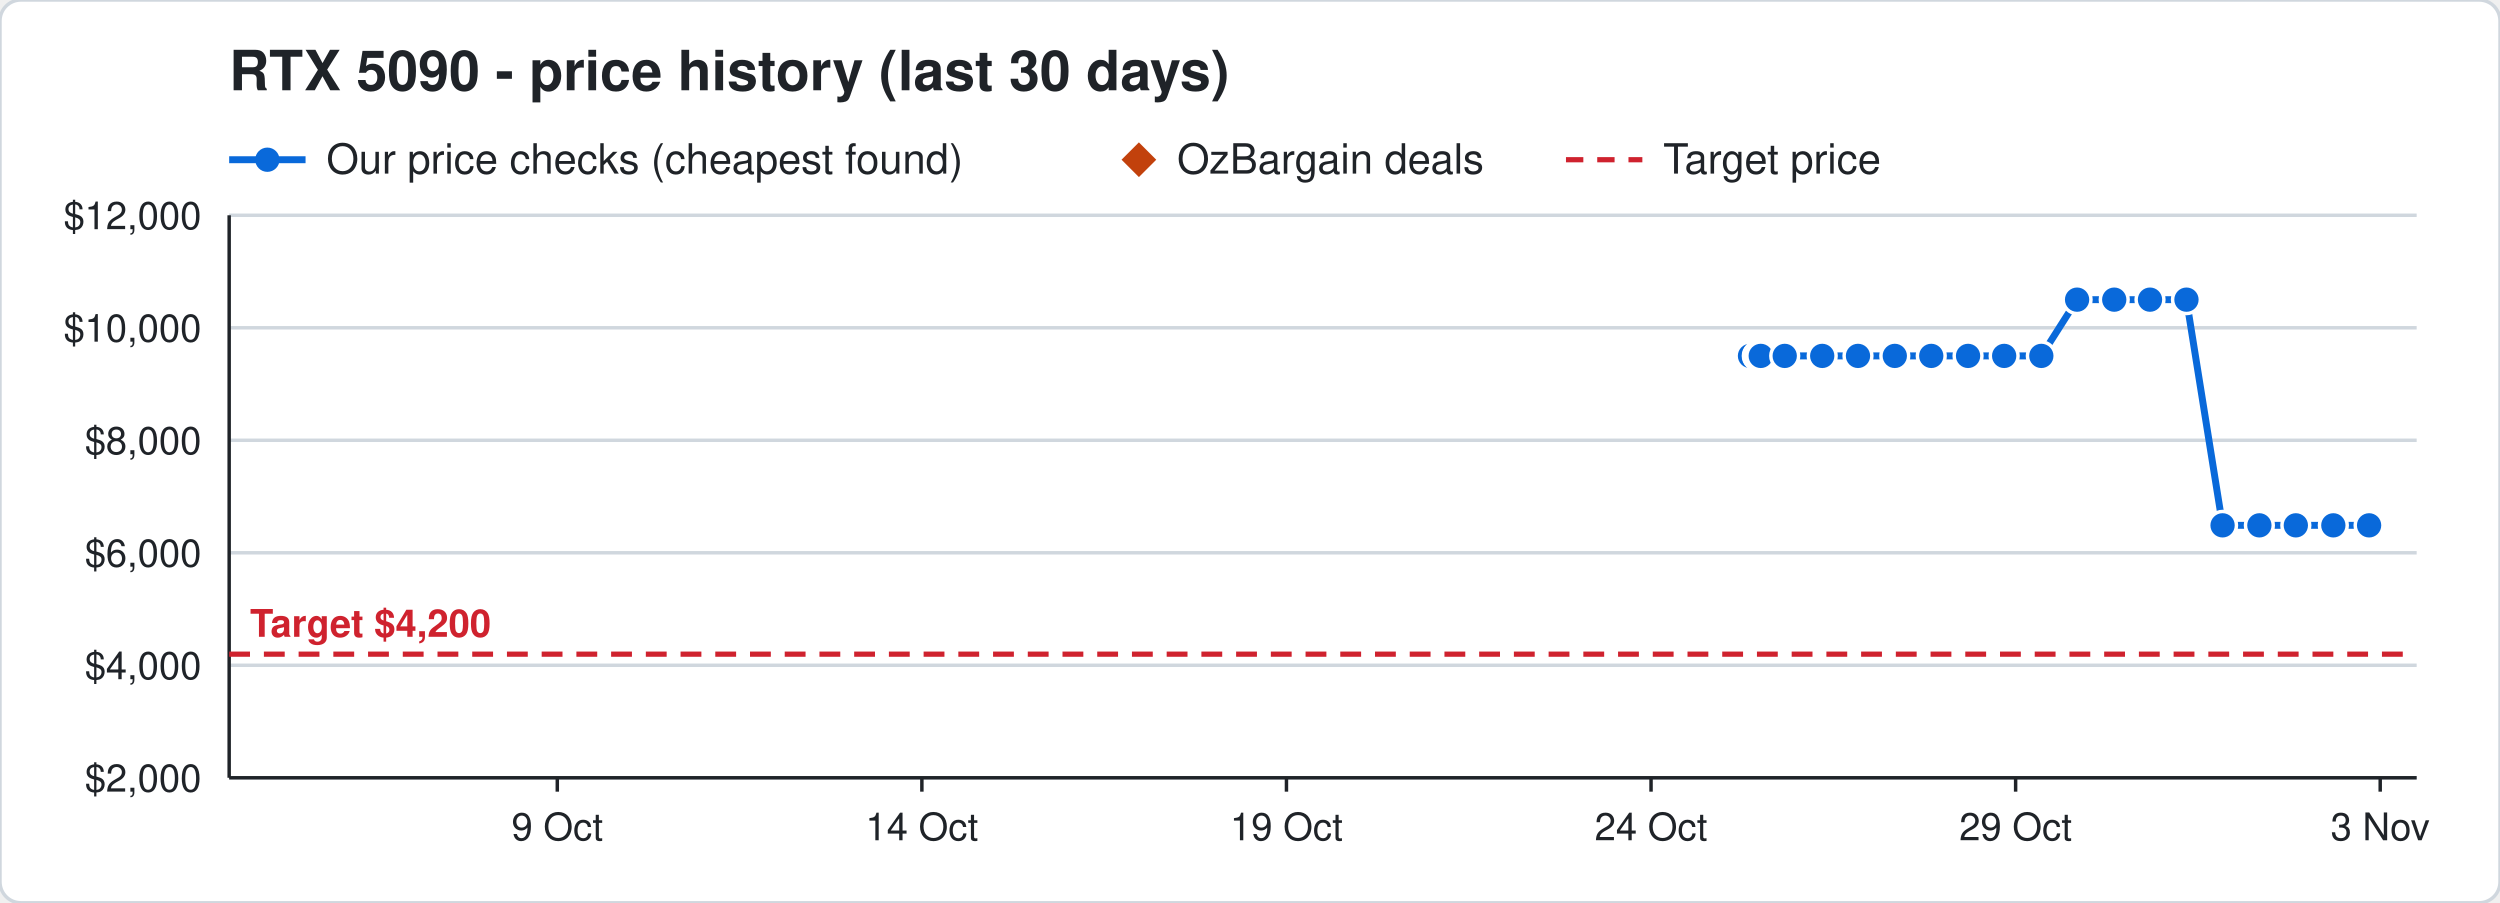
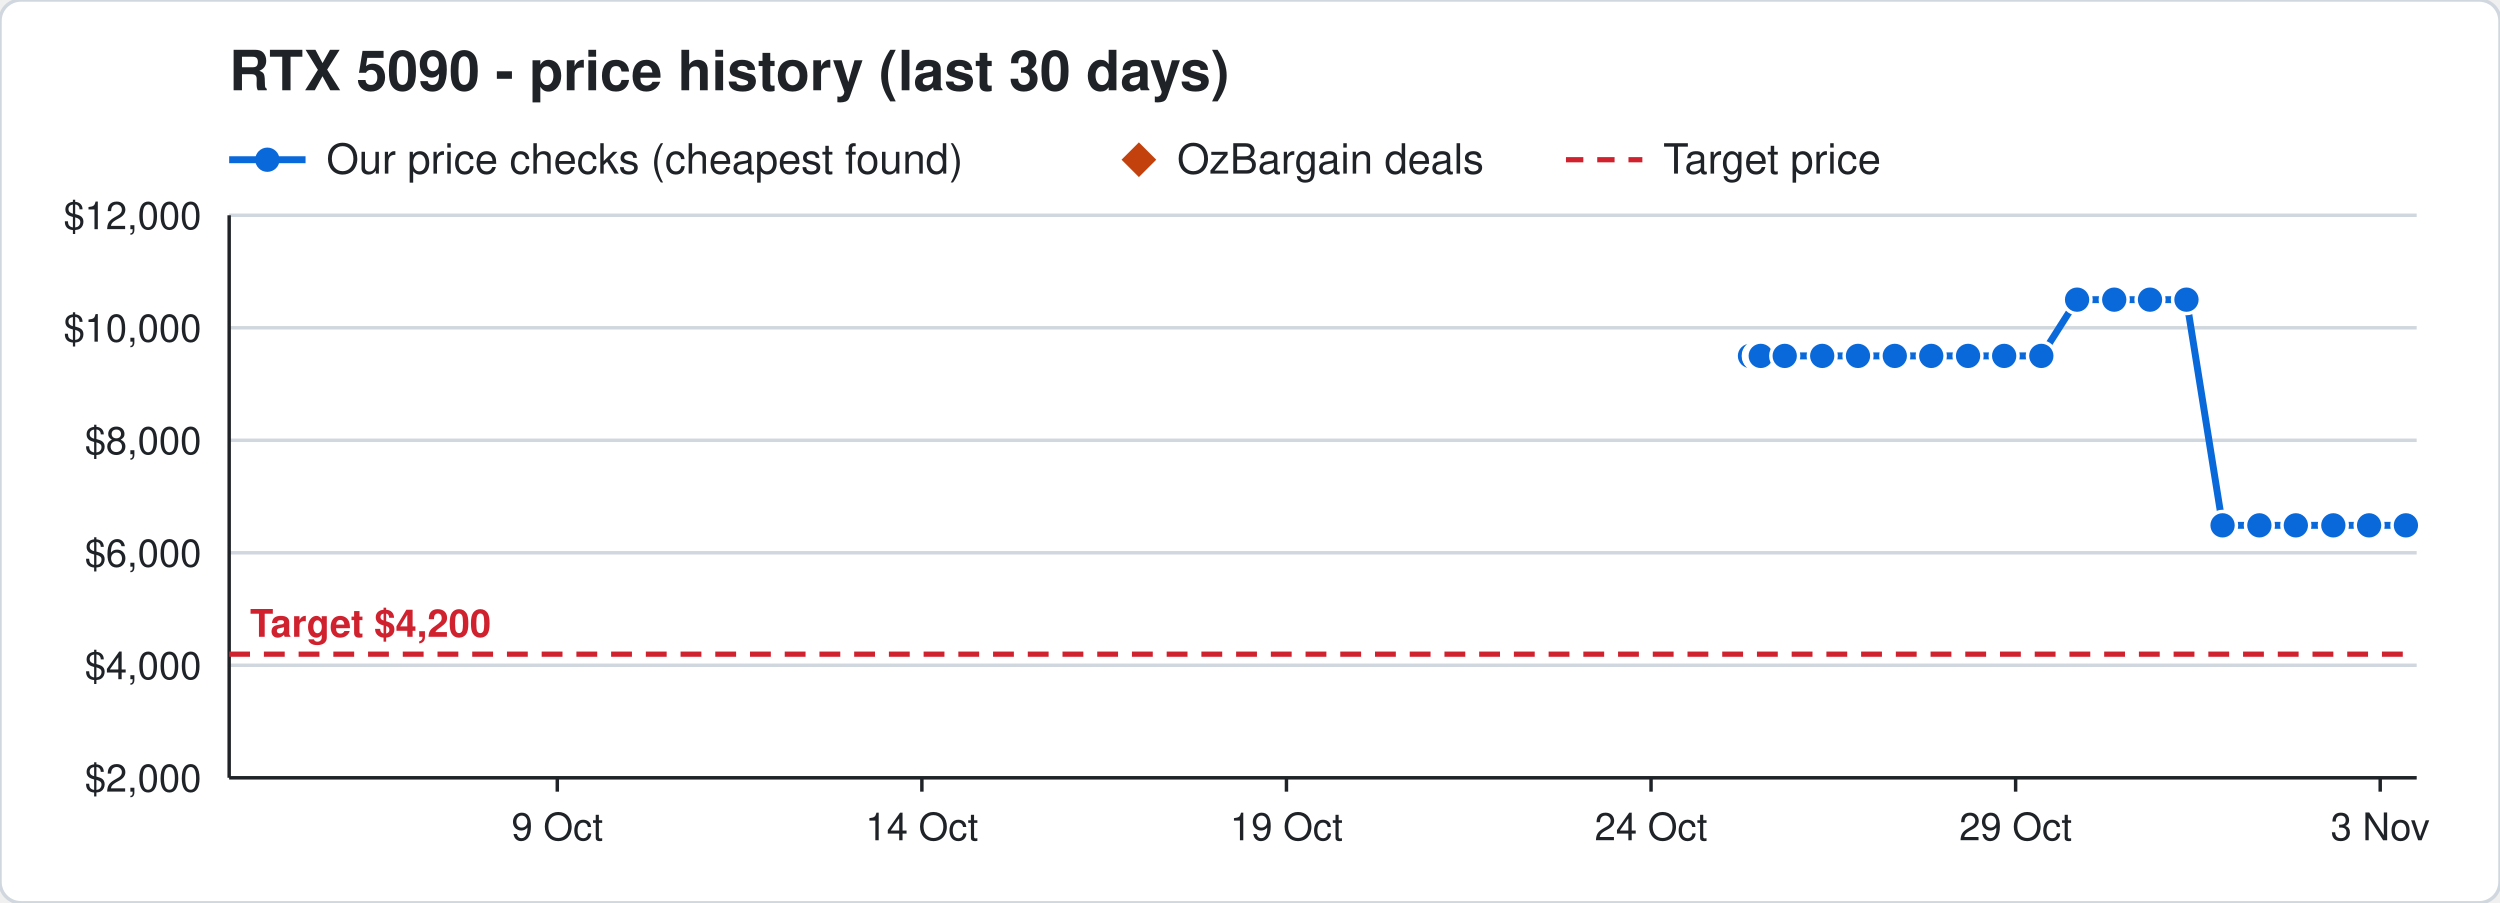
<svg xmlns="http://www.w3.org/2000/svg" width="720" height="260" viewBox="0 0 720 260" font-family="Segoe UI, Helvetica, Arial, sans-serif">
  <rect width="720" height="260" rx="6" fill="#ffffff" stroke="#d0d7de" />
  <text x="66" y="26" font-size="16" font-weight="700" fill="#1f2328">RTX 5090 - price history (last 30 days)</text>
  <line x1="66" y1="46" x2="88" y2="46" stroke="#0969da" stroke-width="2" />
  <circle cx="77" cy="46" r="3.5" fill="#0969da" />
  <text x="94" y="50" font-size="12" fill="#1f2328">Our price checks (cheapest found)</text>
  <path d="M328 41 l5 5 l-5 5 l-5 -5 z" fill="#c2410c" />
  <text x="339" y="50" font-size="12" fill="#1f2328">OzBargain deals</text>
  <line x1="451" y1="46" x2="473" y2="46" stroke="#cf222e" stroke-width="1.5" stroke-dasharray="5 4" />
  <text x="479" y="50" font-size="12" fill="#1f2328">Target price</text>
  <line x1="66" y1="224.0" x2="696" y2="224.0" stroke="#d0d7de" />
  <text x="58" y="228.0" font-size="11" text-anchor="end" fill="#1f2328">$2,000</text>
  <line x1="66" y1="191.6" x2="696" y2="191.6" stroke="#d0d7de" />
  <text x="58" y="195.6" font-size="11" text-anchor="end" fill="#1f2328">$4,000</text>
  <line x1="66" y1="159.2" x2="696" y2="159.2" stroke="#d0d7de" />
  <text x="58" y="163.2" font-size="11" text-anchor="end" fill="#1f2328">$6,000</text>
  <line x1="66" y1="126.8" x2="696" y2="126.8" stroke="#d0d7de" />
  <text x="58" y="130.8" font-size="11" text-anchor="end" fill="#1f2328">$8,000</text>
  <line x1="66" y1="94.4" x2="696" y2="94.4" stroke="#d0d7de" />
  <text x="58" y="98.4" font-size="11" text-anchor="end" fill="#1f2328">$10,000</text>
  <line x1="66" y1="62.0" x2="696" y2="62.0" stroke="#d0d7de" />
  <text x="58" y="66.0" font-size="11" text-anchor="end" fill="#1f2328">$12,000</text>
  <line x1="685.5" y1="224" x2="685.5" y2="228" stroke="#1f2328" />
  <text x="685.5" y="242" font-size="11" text-anchor="middle" fill="#1f2328">3 Nov</text>
  <line x1="580.5" y1="224" x2="580.5" y2="228" stroke="#1f2328" />
  <text x="580.5" y="242" font-size="11" text-anchor="middle" fill="#1f2328">29 Oct</text>
  <line x1="475.5" y1="224" x2="475.5" y2="228" stroke="#1f2328" />
  <text x="475.5" y="242" font-size="11" text-anchor="middle" fill="#1f2328">24 Oct</text>
  <line x1="370.5" y1="224" x2="370.5" y2="228" stroke="#1f2328" />
  <text x="370.5" y="242" font-size="11" text-anchor="middle" fill="#1f2328">19 Oct</text>
  <line x1="265.5" y1="224" x2="265.5" y2="228" stroke="#1f2328" />
  <text x="265.5" y="242" font-size="11" text-anchor="middle" fill="#1f2328">14 Oct</text>
  <line x1="160.5" y1="224" x2="160.5" y2="228" stroke="#1f2328" />
  <text x="160.5" y="242" font-size="11" text-anchor="middle" fill="#1f2328">9 Oct</text>
  <line x1="66" y1="224" x2="696" y2="224" stroke="#1f2328" />
  <line x1="66" y1="62" x2="66" y2="224" stroke="#1f2328" />
  <line x1="66" y1="188.4" x2="696" y2="188.4" stroke="#cf222e" stroke-width="1.5" stroke-dasharray="6 4" />
  <text x="72" y="183.4" font-size="11" font-weight="700" text-anchor="start" fill="#cf222e" stroke="#ffffff" stroke-width="3" paint-order="stroke">Target $4,200</text>
-   <polyline points="504.0,102.5 506.1,102.5 506.2,102.5 506.9,102.5 507.0,102.5 507.1,102.5 514.0,102.5 524.8,102.5 535.1,102.5 545.7,102.5 556.2,102.5 566.8,102.5 577.2,102.5 587.9,102.5 598.2,86.3 608.9,86.3 619.2,86.3 629.7,86.3 640.1,151.3 650.7,151.3 661.2,151.3 672.0,151.3 682.3,151.3" fill="none" stroke="#0969da" stroke-width="2" />
+   <polyline points="504.0,102.5 506.1,102.5 506.2,102.5 506.9,102.5 507.0,102.5 507.1,102.5 514.0,102.5 524.8,102.5 535.1,102.5 545.7,102.5 556.2,102.5 566.8,102.5 577.2,102.5 587.9,102.5 598.2,86.3 608.9,86.3 619.2,86.3 629.7,86.3 640.1,151.3 650.7,151.3 661.2,151.3 672.0,151.3 682.3,151.3 692.9,151.3" fill="none" stroke="#0969da" stroke-width="2" />
  <circle cx="504.0" cy="102.5" r="4" fill="#0969da" stroke="#ffffff" stroke-width="1" />
  <circle cx="506.1" cy="102.5" r="4" fill="#0969da" stroke="#ffffff" stroke-width="1" />
  <circle cx="506.2" cy="102.5" r="4" fill="#0969da" stroke="#ffffff" stroke-width="1" />
  <circle cx="506.9" cy="102.5" r="4" fill="#0969da" stroke="#ffffff" stroke-width="1" />
  <circle cx="507.0" cy="102.5" r="4" fill="#0969da" stroke="#ffffff" stroke-width="1" />
  <circle cx="507.1" cy="102.5" r="4" fill="#0969da" stroke="#ffffff" stroke-width="1" />
  <circle cx="514.0" cy="102.5" r="4" fill="#0969da" stroke="#ffffff" stroke-width="1" />
  <circle cx="524.8" cy="102.5" r="4" fill="#0969da" stroke="#ffffff" stroke-width="1" />
  <circle cx="535.1" cy="102.5" r="4" fill="#0969da" stroke="#ffffff" stroke-width="1" />
  <circle cx="545.7" cy="102.5" r="4" fill="#0969da" stroke="#ffffff" stroke-width="1" />
  <circle cx="556.2" cy="102.5" r="4" fill="#0969da" stroke="#ffffff" stroke-width="1" />
  <circle cx="566.8" cy="102.5" r="4" fill="#0969da" stroke="#ffffff" stroke-width="1" />
  <circle cx="577.2" cy="102.5" r="4" fill="#0969da" stroke="#ffffff" stroke-width="1" />
  <circle cx="587.9" cy="102.5" r="4" fill="#0969da" stroke="#ffffff" stroke-width="1" />
  <circle cx="598.2" cy="86.3" r="4" fill="#0969da" stroke="#ffffff" stroke-width="1" />
  <circle cx="608.9" cy="86.3" r="4" fill="#0969da" stroke="#ffffff" stroke-width="1" />
  <circle cx="619.2" cy="86.3" r="4" fill="#0969da" stroke="#ffffff" stroke-width="1" />
  <circle cx="629.7" cy="86.3" r="4" fill="#0969da" stroke="#ffffff" stroke-width="1" />
  <circle cx="640.1" cy="151.3" r="4" fill="#0969da" stroke="#ffffff" stroke-width="1" />
  <circle cx="650.7" cy="151.3" r="4" fill="#0969da" stroke="#ffffff" stroke-width="1" />
  <circle cx="661.2" cy="151.3" r="4" fill="#0969da" stroke="#ffffff" stroke-width="1" />
  <circle cx="672.0" cy="151.3" r="4" fill="#0969da" stroke="#ffffff" stroke-width="1" />
  <circle cx="682.3" cy="151.3" r="4" fill="#0969da" stroke="#ffffff" stroke-width="1" />
+   <circle cx="692.9" cy="151.3" r="4" fill="#0969da" stroke="#ffffff" stroke-width="1" />
</svg>
